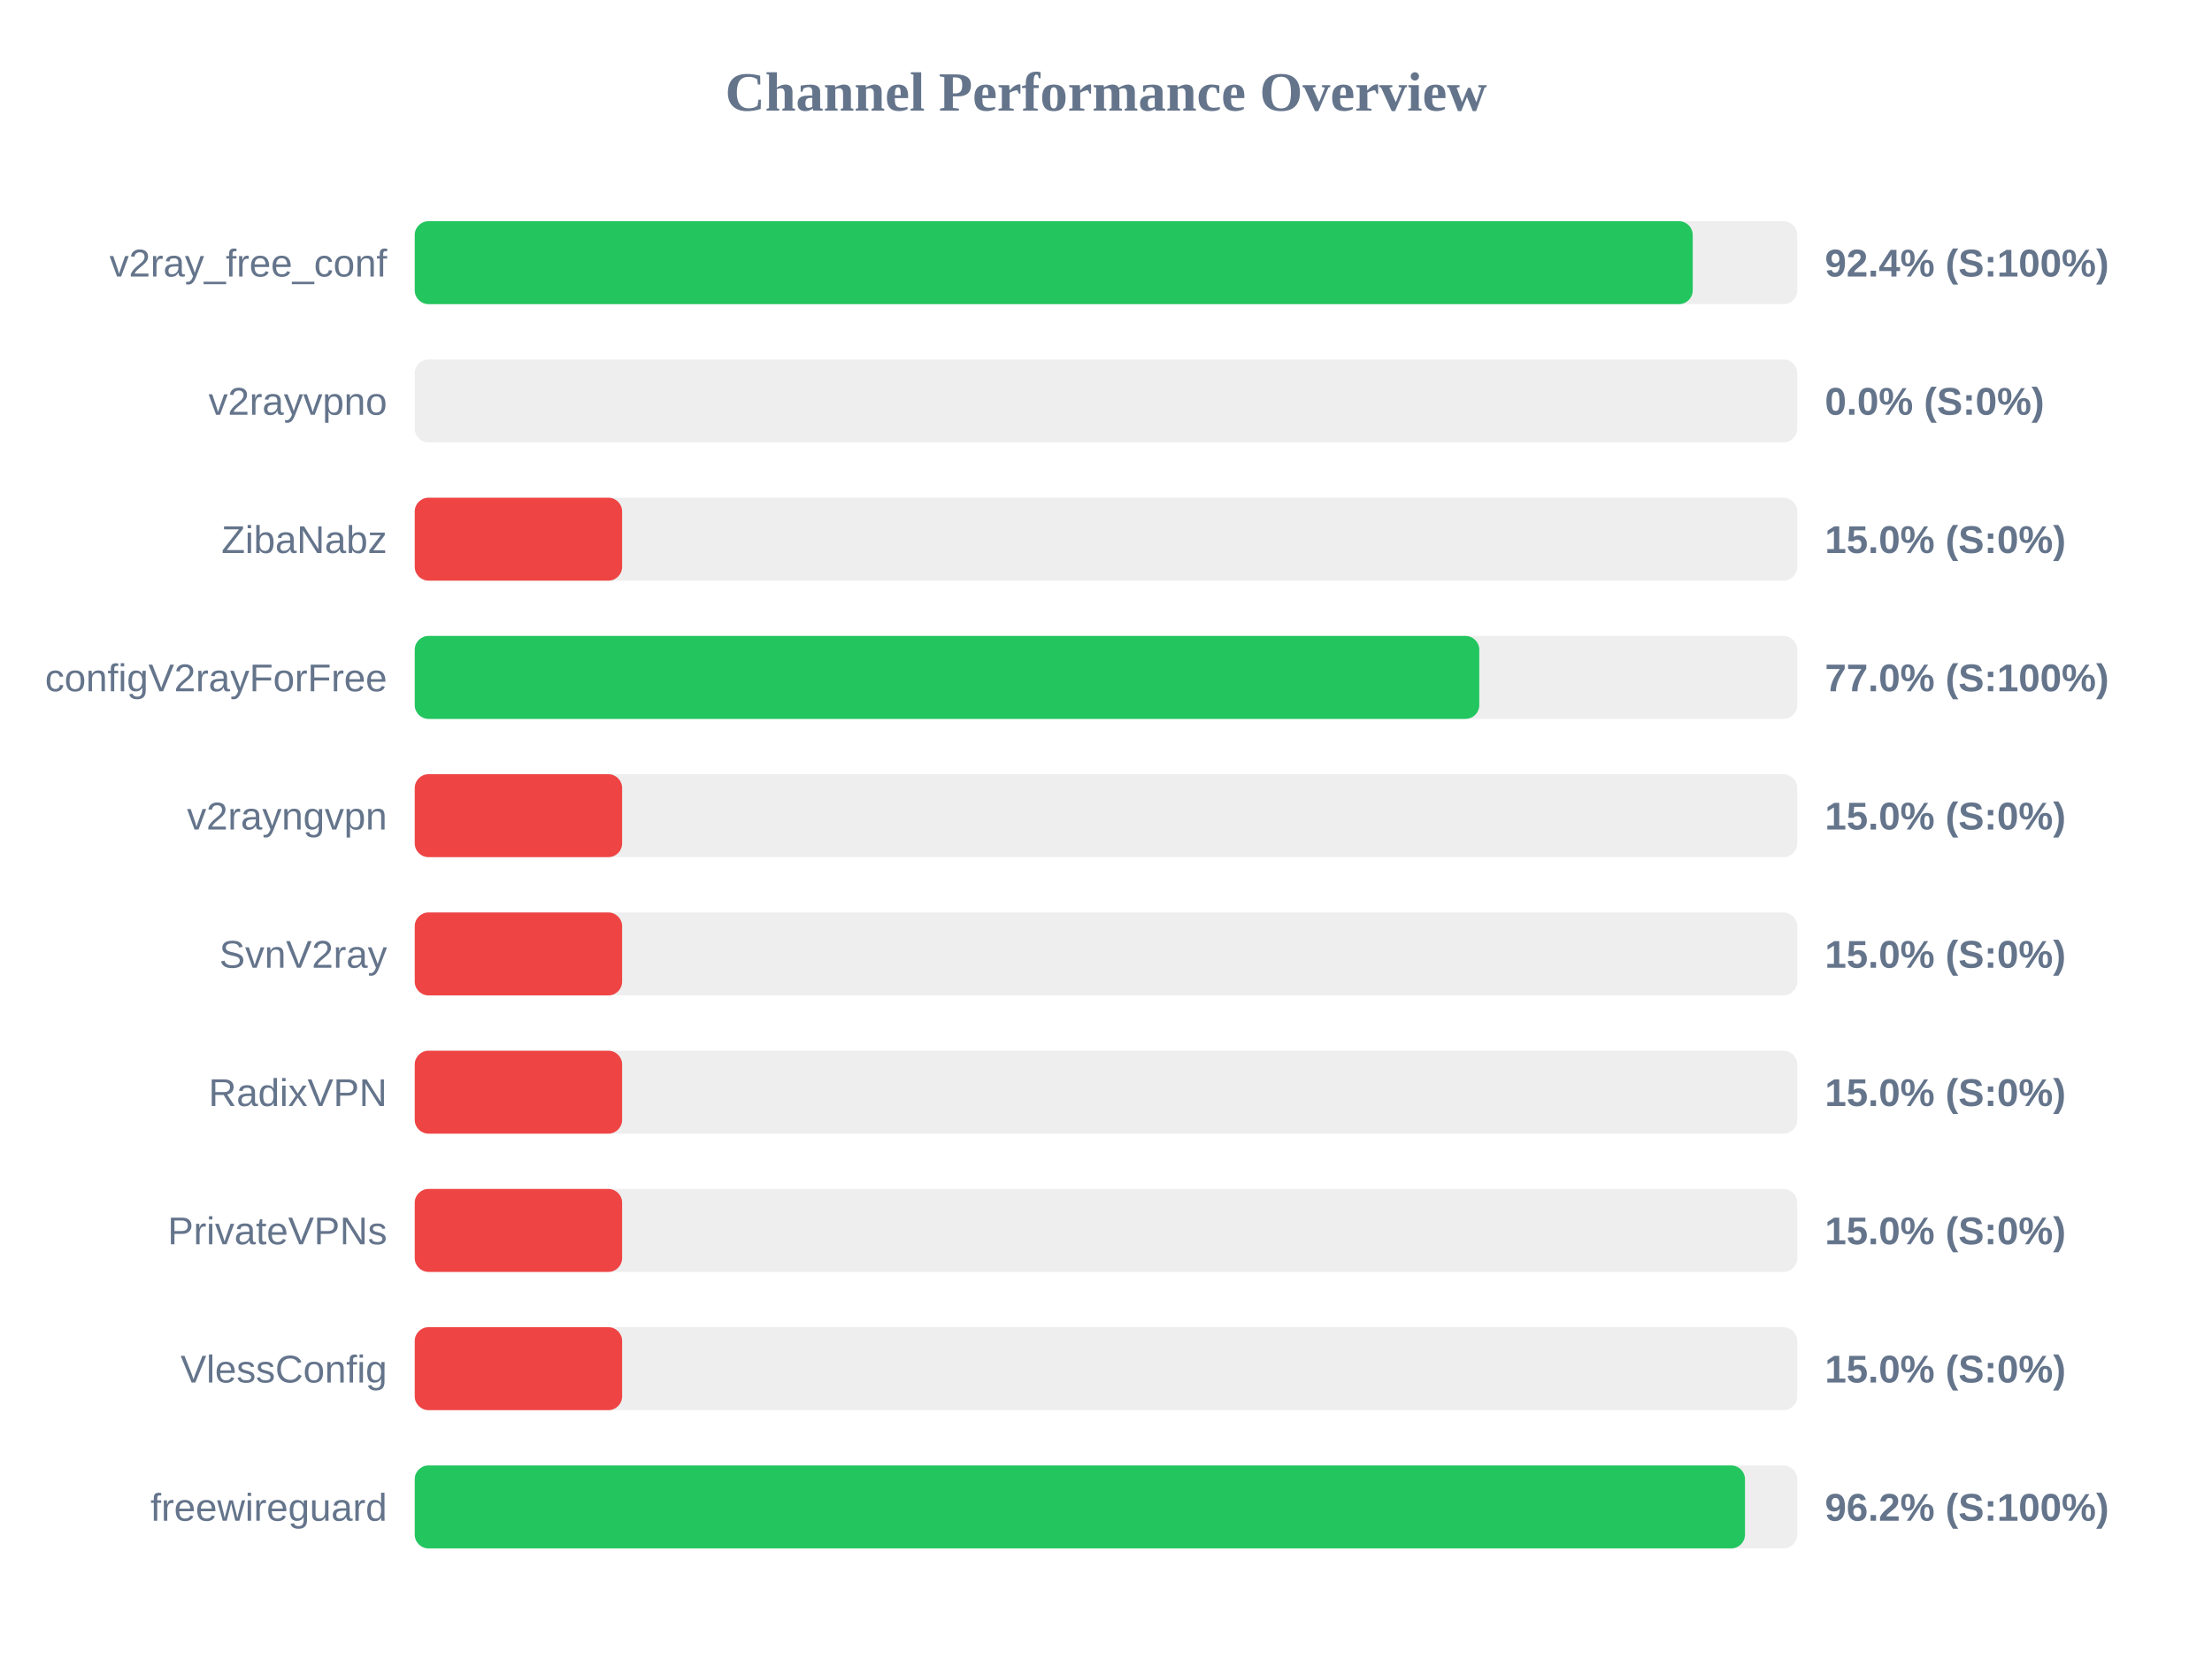
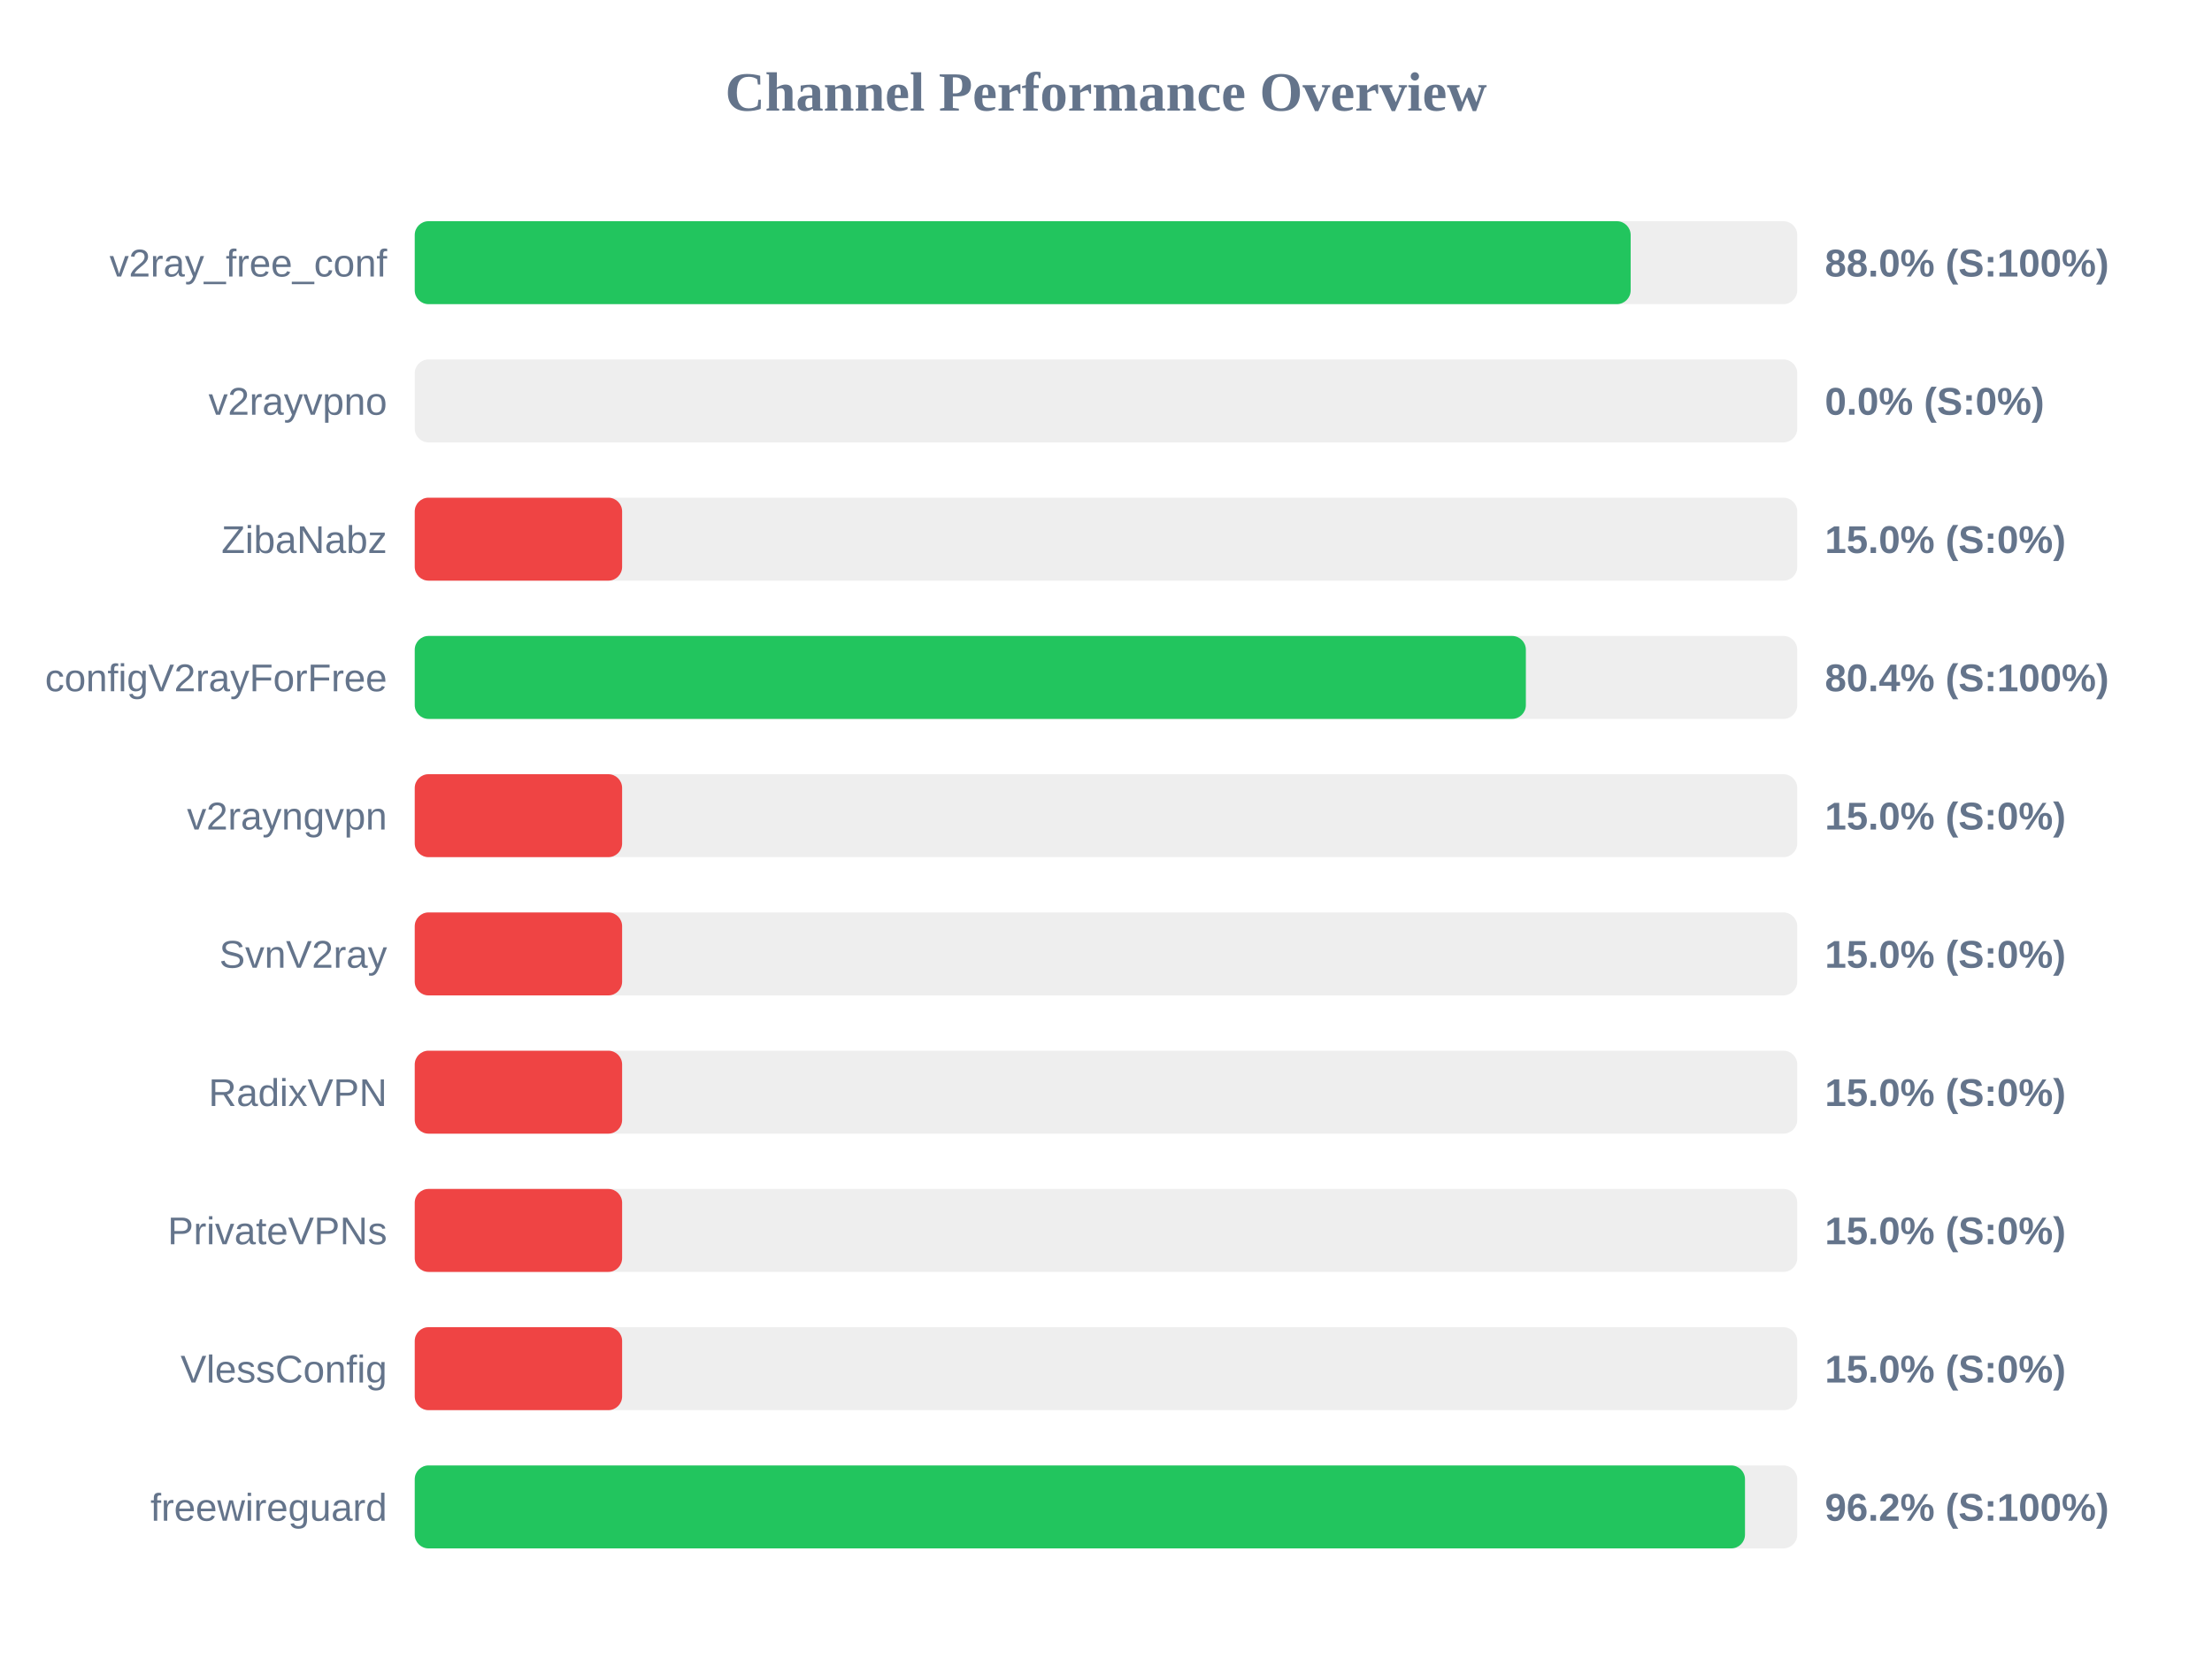
<svg xmlns="http://www.w3.org/2000/svg" width="800" height="600" version="1.1">
  <style>
        .row { font: 14px Arial; fill: #64748b; }
        .score { font: bold 14px Arial; fill: #64748b; }
    </style>
  <text x="400" y="40" text-anchor="middle" font-size="20px" font-weight="bold" fill="#64748b">Channel Performance Overview</text>
  <rect x="150" y="80" width="500" height="30" fill="#eee" rx="5" />
-   <rect x="150" y="80" width="462.2" height="30" fill="#22c55e" rx="5" />
+   <rect x="150" y="80" width="439.75" height="30" fill="#22c55e" rx="5" />
  <text x="140" y="100" text-anchor="end" class="row">v2ray_free_conf</text>
-   <text x="660" y="100" text-anchor="start" class="score">92.4% (S:100%)</text>
+   <text x="660" y="100" text-anchor="start" class="score">88.0% (S:100%)</text>
  <rect x="150" y="130" width="500" height="30" fill="#eee" rx="5" />
  <rect x="150" y="130" width="0.0" height="30" fill="#ef4444" rx="5" />
  <text x="140" y="150" text-anchor="end" class="row">v2rayvpno</text>
  <text x="660" y="150" text-anchor="start" class="score">0.0% (S:0%)</text>
  <rect x="150" y="180" width="500" height="30" fill="#eee" rx="5" />
  <rect x="150" y="180" width="75.0" height="30" fill="#ef4444" rx="5" />
  <text x="140" y="200" text-anchor="end" class="row">ZibaNabz</text>
  <text x="660" y="200" text-anchor="start" class="score">15.0% (S:0%)</text>
  <rect x="150" y="230" width="500" height="30" fill="#eee" rx="5" />
-   <rect x="150" y="230" width="385.0" height="30" fill="#22c55e" rx="5" />
+   <rect x="150" y="230" width="401.85" height="30" fill="#22c55e" rx="5" />
  <text x="140" y="250" text-anchor="end" class="row">configV2rayForFree</text>
-   <text x="660" y="250" text-anchor="start" class="score">77.0% (S:100%)</text>
+   <text x="660" y="250" text-anchor="start" class="score">80.4% (S:100%)</text>
  <rect x="150" y="280" width="500" height="30" fill="#eee" rx="5" />
  <rect x="150" y="280" width="75.0" height="30" fill="#ef4444" rx="5" />
  <text x="140" y="300" text-anchor="end" class="row">v2rayngvpn</text>
  <text x="660" y="300" text-anchor="start" class="score">15.0% (S:0%)</text>
  <rect x="150" y="330" width="500" height="30" fill="#eee" rx="5" />
  <rect x="150" y="330" width="75.0" height="30" fill="#ef4444" rx="5" />
  <text x="140" y="350" text-anchor="end" class="row">SvnV2ray</text>
  <text x="660" y="350" text-anchor="start" class="score">15.0% (S:0%)</text>
  <rect x="150" y="380" width="500" height="30" fill="#eee" rx="5" />
  <rect x="150" y="380" width="75.0" height="30" fill="#ef4444" rx="5" />
  <text x="140" y="400" text-anchor="end" class="row">RadixVPN</text>
  <text x="660" y="400" text-anchor="start" class="score">15.0% (S:0%)</text>
  <rect x="150" y="430" width="500" height="30" fill="#eee" rx="5" />
  <rect x="150" y="430" width="75.0" height="30" fill="#ef4444" rx="5" />
  <text x="140" y="450" text-anchor="end" class="row">PrivateVPNs</text>
  <text x="660" y="450" text-anchor="start" class="score">15.0% (S:0%)</text>
  <rect x="150" y="480" width="500" height="30" fill="#eee" rx="5" />
  <rect x="150" y="480" width="75.0" height="30" fill="#ef4444" rx="5" />
  <text x="140" y="500" text-anchor="end" class="row">VlessConfig</text>
  <text x="660" y="500" text-anchor="start" class="score">15.0% (S:0%)</text>
  <rect x="150" y="530" width="500" height="30" fill="#eee" rx="5" />
  <rect x="150" y="530" width="481.1" height="30" fill="#22c55e" rx="5" />
  <text x="140" y="550" text-anchor="end" class="row">freewireguard</text>
  <text x="660" y="550" text-anchor="start" class="score">96.2% (S:100%)</text>
</svg>
